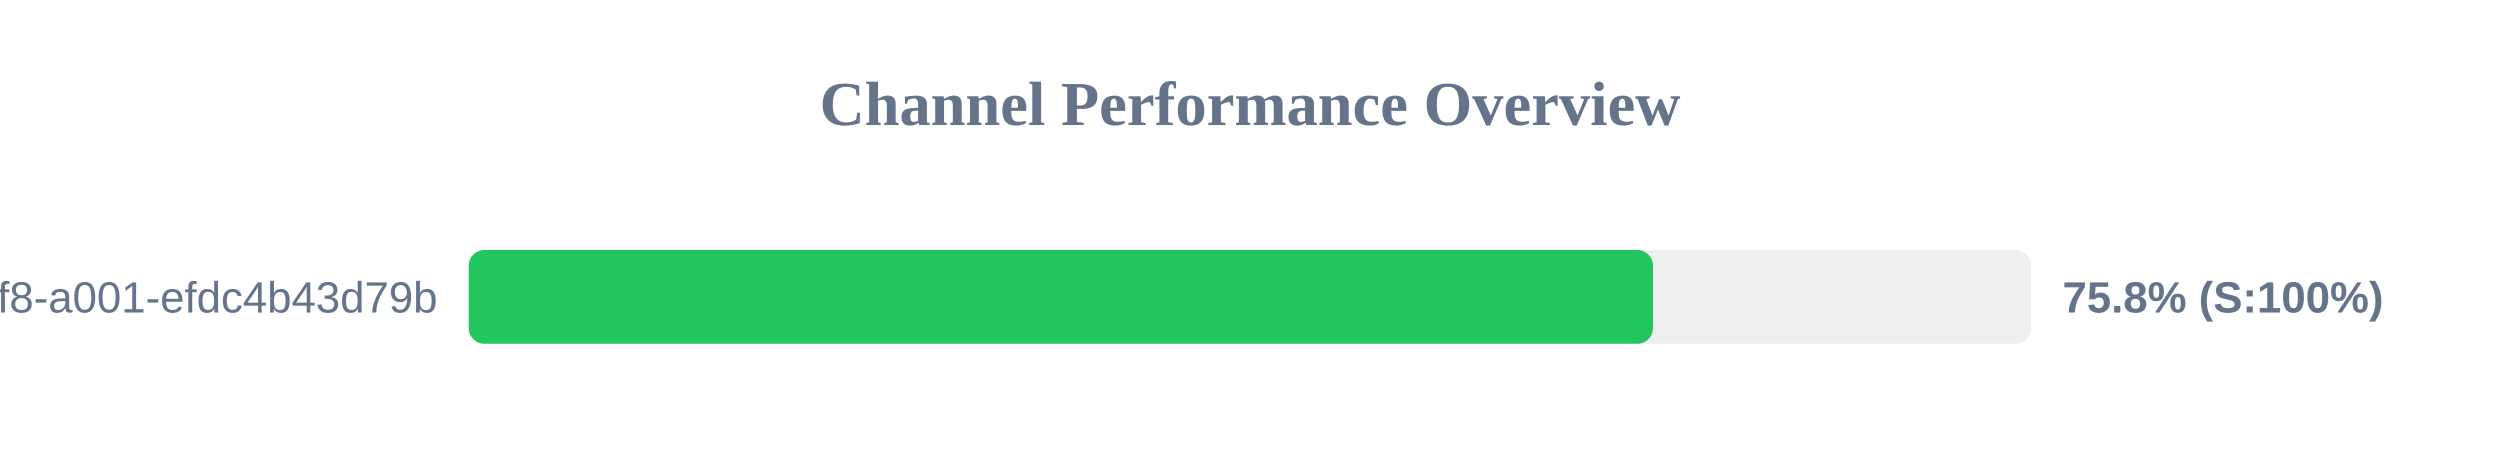
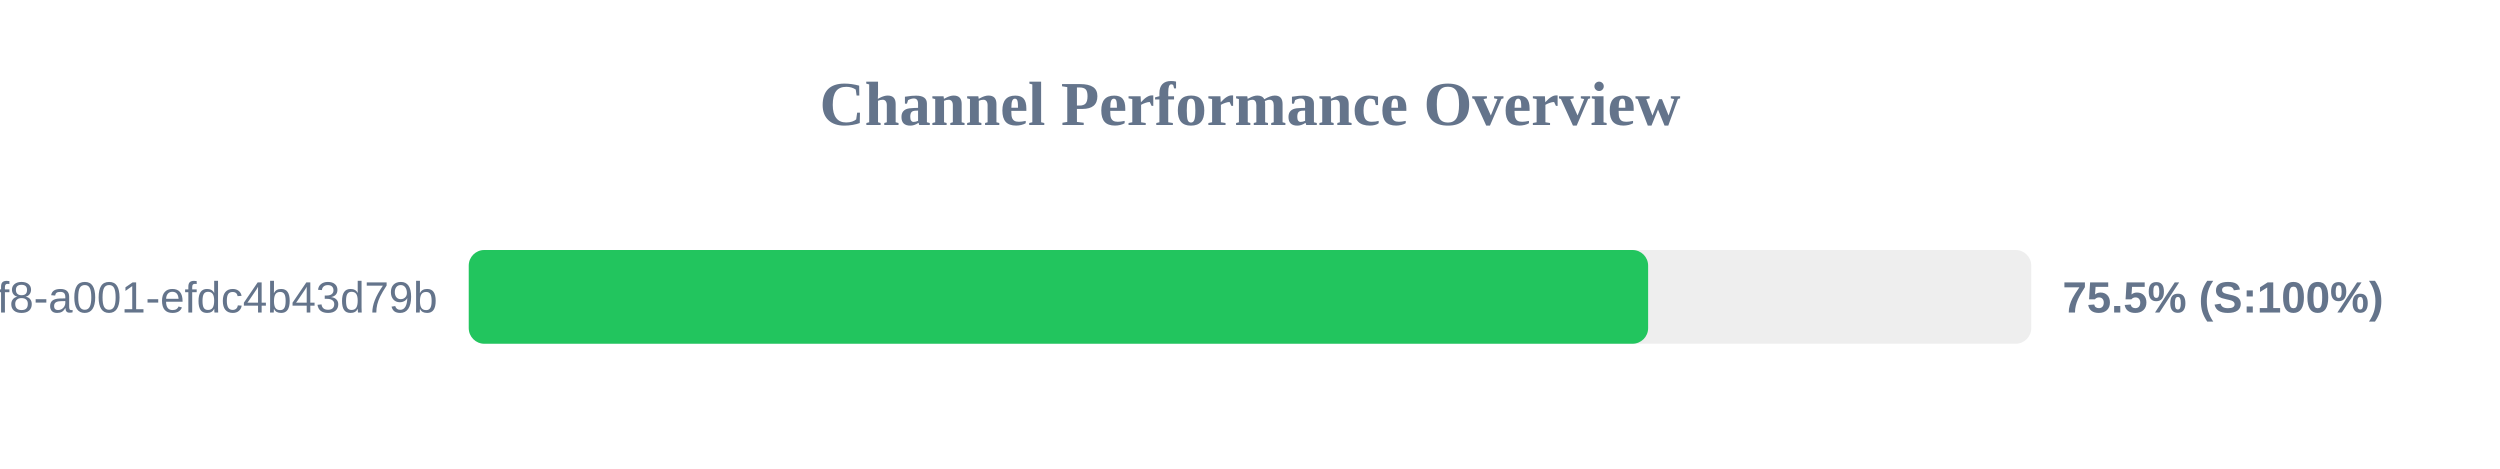
<svg xmlns="http://www.w3.org/2000/svg" width="800" height="150" version="1.1">
  <style>
        .row { font: 14px Arial; fill: #64748b; }
        .score { font: bold 14px Arial; fill: #64748b; }
    </style>
  <text x="400" y="40" text-anchor="middle" font-size="20px" font-weight="bold" fill="#64748b">Channel Performance Overview</text>
  <rect x="150" y="80" width="500" height="30" fill="#eee" rx="5" />
-   <rect x="150" y="80" width="378.95" height="30" fill="#22c55e" rx="5" />
+   <rect x="150" y="80" width="377.4" height="30" fill="#22c55e" rx="5" />
  <text x="140" y="100" text-anchor="end" class="row">?uuid=1fdb6b30-5371-4ff8-a001-efdc4b43d79b</text>
-   <text x="660" y="100" text-anchor="start" class="score">75.8% (S:100%)</text>
+   <text x="660" y="100" text-anchor="start" class="score">75.5% (S:100%)</text>
</svg>
